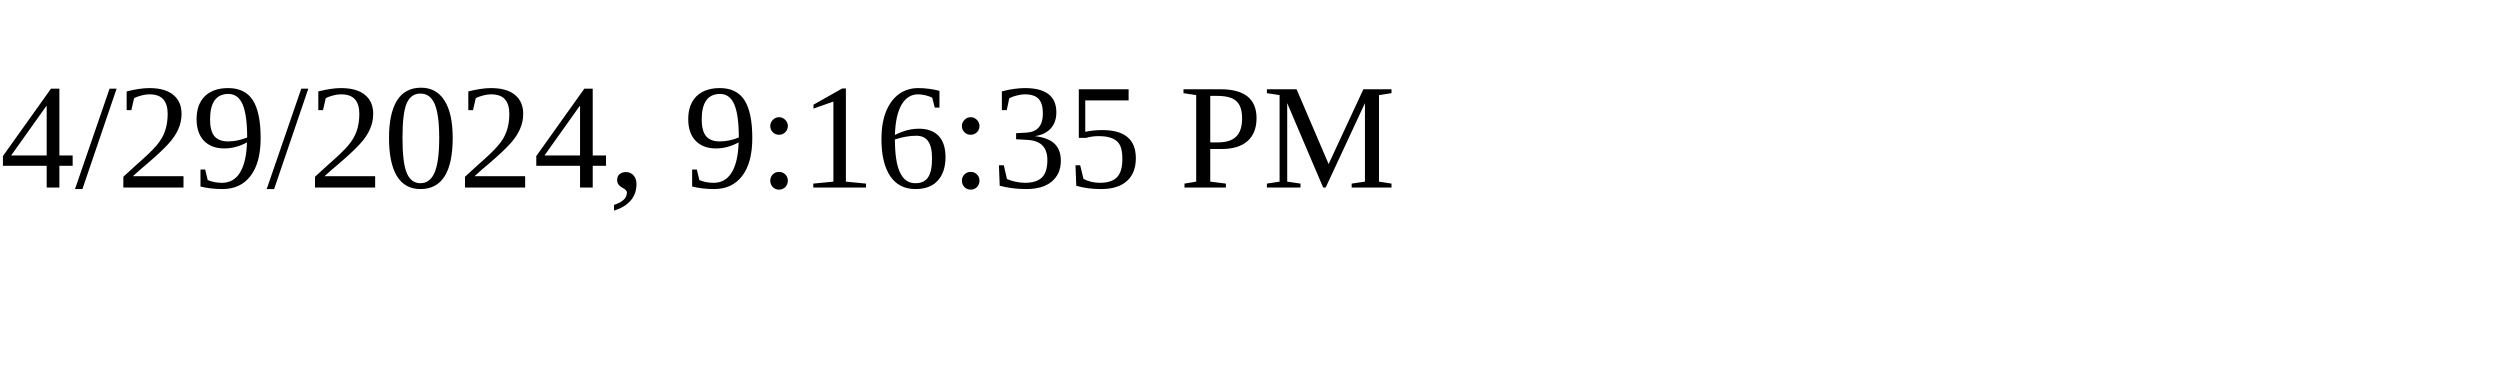
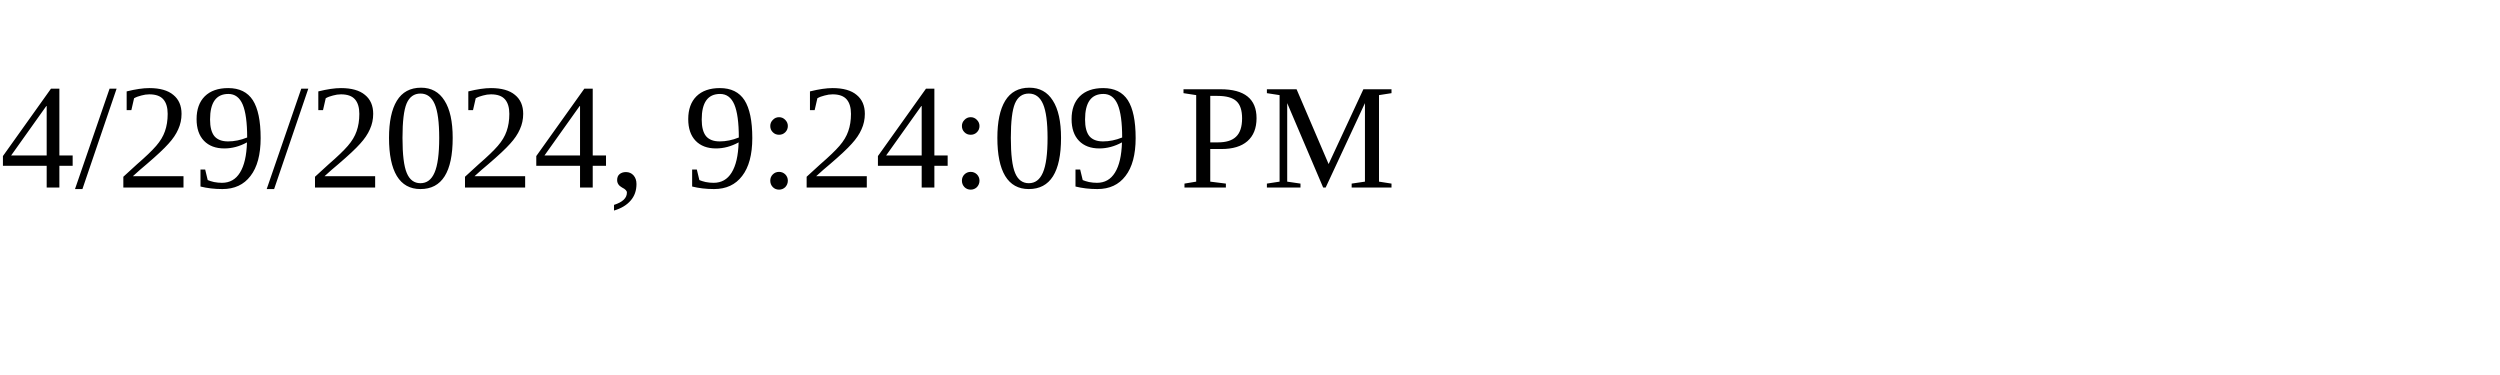
<svg xmlns="http://www.w3.org/2000/svg" height="30" width="200">
-   <text x="0" y="15">4/29/2024, 9:16:35 PM</text>
+   <text x="0" y="15">4/29/2024, 9:24:09 PM</text>
</svg>
